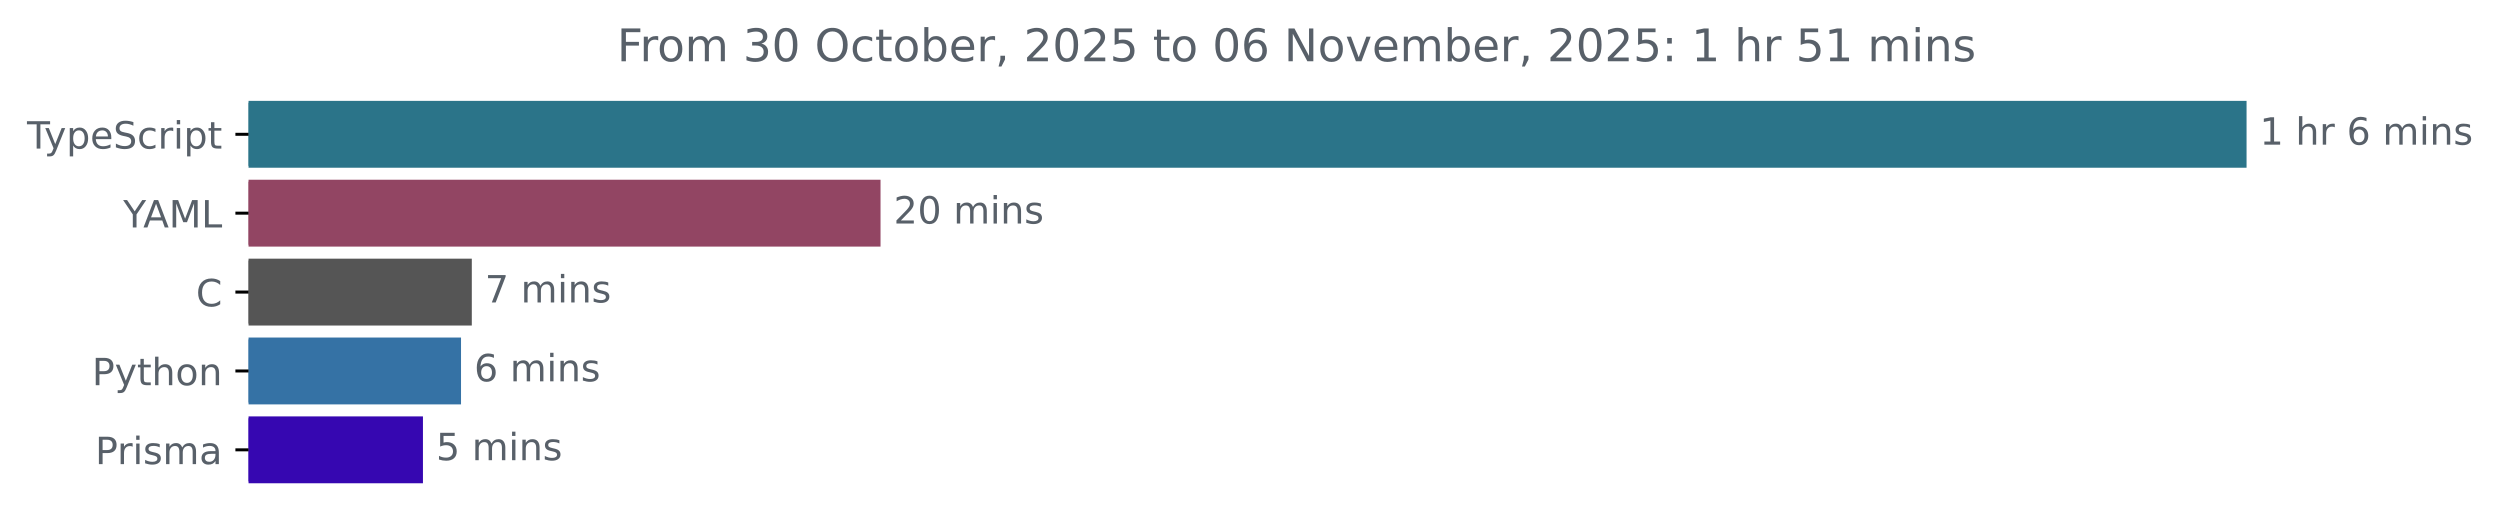
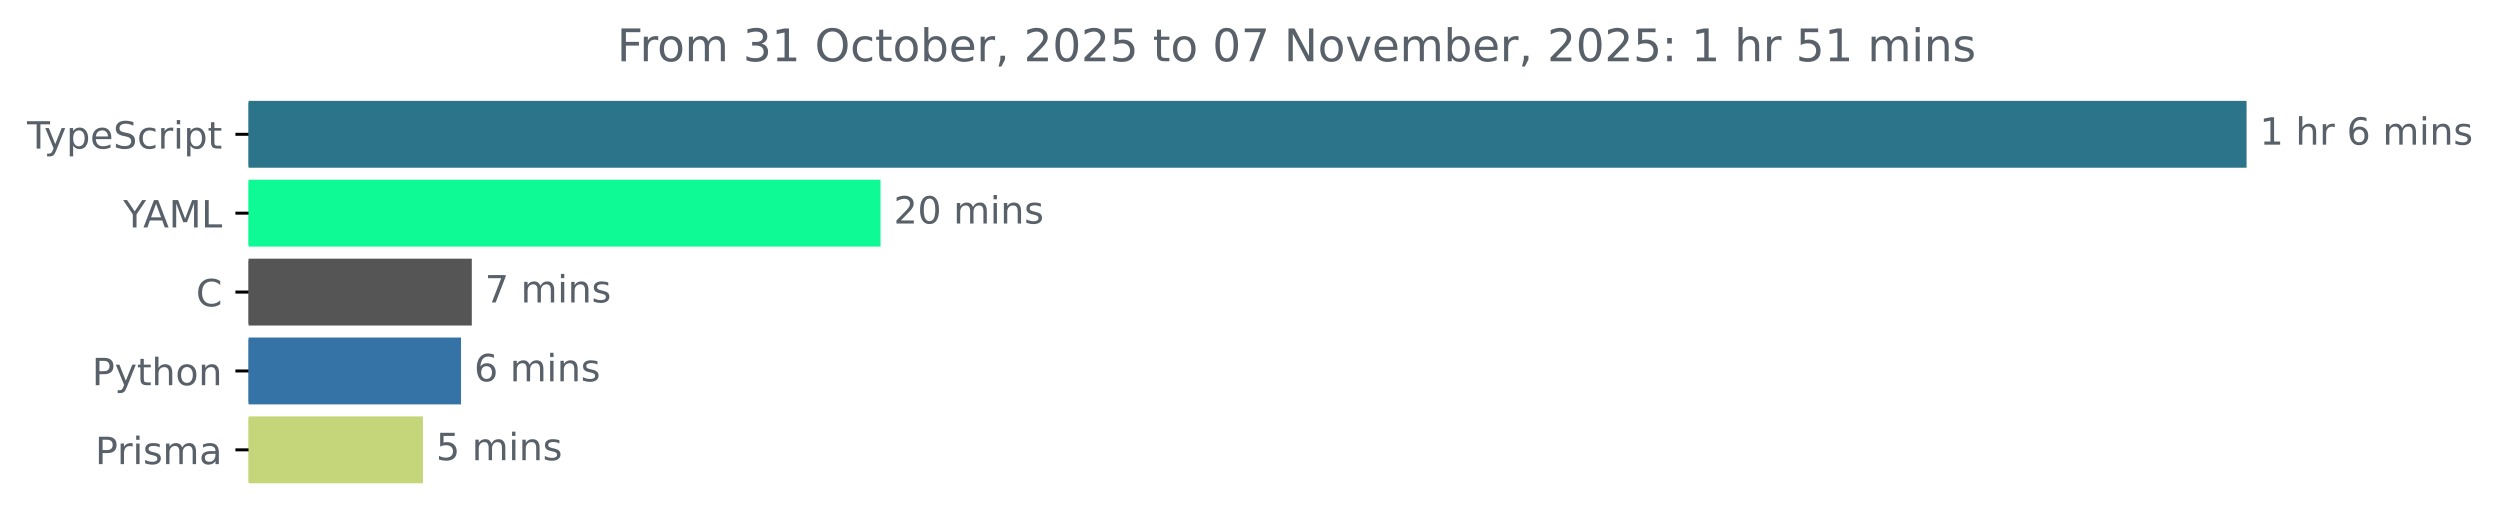
<svg xmlns="http://www.w3.org/2000/svg" xmlns:xlink="http://www.w3.org/1999/xlink" width="665.572pt" height="140.398pt" viewBox="0 0 665.572 140.398" version="1.1">
  <defs>
    <style type="text/css">*{stroke-linejoin: round; stroke-linecap: butt}</style>
  </defs>
  <g id="figure_1">
    <g id="patch_1">
      <path d="M -0 140.398  L 665.572 140.398  L 665.572 0  L -0 0  L -0 140.398  z " style="fill: none" />
    </g>
    <g id="axes_1">
      <g id="patch_2">
-         <path d="M 66.17 27.358  L 597.599 27.358  L 597.599 44.158  L 66.17 44.158  z " clip-path="url(#pa47dac9e86)" style="fill: #2b7489; stroke: #2b7489; stroke-linejoin: miter" />
+         <path d="M 66.17 27.358  L 597.599 27.358  L 597.599 44.158  L 66.17 44.158  z " clip-path="url(#pf3613c2633)" style="fill: #2b7489; stroke: #2b7489; stroke-linejoin: miter" />
      </g>
      <g id="patch_3">
-         <path d="M 66.17 48.358  L 233.924 48.358  L 233.924 65.158  L 66.17 65.158  z " clip-path="url(#pa47dac9e86)" style="fill: #924563; stroke: #924563; stroke-linejoin: miter" />
+         <path d="M 66.17 48.358  L 233.924 48.358  L 233.924 65.158  L 66.17 65.158  z " clip-path="url(#pf3613c2633)" style="fill: #0efa94; stroke: #0efa94; stroke-linejoin: miter" />
      </g>
      <g id="patch_4">
-         <path d="M 66.17 69.358  L 125.108 69.358  L 125.108 86.158  L 66.17 86.158  z " clip-path="url(#pa47dac9e86)" style="fill: #555555; stroke: #555555; stroke-linejoin: miter" />
+         <path d="M 66.17 69.358  L 125.108 69.358  L 125.108 86.158  L 66.17 86.158  z " clip-path="url(#pf3613c2633)" style="fill: #555555; stroke: #555555; stroke-linejoin: miter" />
      </g>
      <g id="patch_5">
-         <path d="M 66.17 90.358  L 122.238 90.358  L 122.238 107.158  L 66.17 107.158  z " clip-path="url(#pa47dac9e86)" style="fill: #3572a5; stroke: #3572a5; stroke-linejoin: miter" />
+         <path d="M 66.17 90.358  L 122.238 90.358  L 122.238 107.158  L 66.17 107.158  z " clip-path="url(#pf3613c2633)" style="fill: #3572a5; stroke: #3572a5; stroke-linejoin: miter" />
      </g>
      <g id="patch_6">
-         <path d="M 66.17 111.358  L 112.101 111.358  L 112.101 128.158  L 66.17 128.158  z " clip-path="url(#pa47dac9e86)" style="fill: #3607b1; stroke: #3607b1; stroke-linejoin: miter" />
+         <path d="M 66.17 111.358  L 112.101 111.358  L 112.101 128.158  L 66.17 128.158  z " clip-path="url(#pf3613c2633)" style="fill: #c4d679; stroke: #c4d679; stroke-linejoin: miter" />
      </g>
      <g id="matplotlib.axis_1" />
      <g id="matplotlib.axis_2">
        <g id="ytick_1">
          <g id="line2d_1">
            <defs>
-               <path id="ma8c5b29ba1" d="M 0 0  L -3.5 0  " style="stroke: #000000; stroke-width: 0.8" />
+               <path id="maa3cd3fcbf" d="M 0 0  L -3.5 0  " style="stroke: #000000; stroke-width: 0.8" />
            </defs>
            <g>
-               <use xlink:href="#ma8c5b29ba1" x="66.17" y="35.758" style="stroke: #000000; stroke-width: 0.8" />
+               <use xlink:href="#maa3cd3fcbf" x="66.17" y="35.758" style="stroke: #000000; stroke-width: 0.8" />
            </g>
          </g>
          <g id="text_1">
            <g style="fill: #586069" transform="translate(7.2 39.55734) scale(0.1 -0.1)">
              <defs>
                <path id="DejaVuSans-54" d="M -19 4666  L 3928 4666  L 3928 4134  L 2272 4134  L 2272 0  L 1638 0  L 1638 4134  L -19 4134  L -19 4666  z " transform="scale(0.015625)" />
                <path id="DejaVuSans-79" d="M 2059 -325  Q 1816 -950 1584 -1140  Q 1353 -1331 966 -1331  L 506 -1331  L 506 -850  L 844 -850  Q 1081 -850 1212 -737  Q 1344 -625 1503 -206  L 1606 56  L 191 3500  L 800 3500  L 1894 763  L 2988 3500  L 3597 3500  L 2059 -325  z " transform="scale(0.015625)" />
                <path id="DejaVuSans-70" d="M 1159 525  L 1159 -1331  L 581 -1331  L 581 3500  L 1159 3500  L 1159 2969  Q 1341 3281 1617 3432  Q 1894 3584 2278 3584  Q 2916 3584 3314 3078  Q 3713 2572 3713 1747  Q 3713 922 3314 415  Q 2916 -91 2278 -91  Q 1894 -91 1617 61  Q 1341 213 1159 525  z M 3116 1747  Q 3116 2381 2855 2742  Q 2594 3103 2138 3103  Q 1681 3103 1420 2742  Q 1159 2381 1159 1747  Q 1159 1113 1420 752  Q 1681 391 2138 391  Q 2594 391 2855 752  Q 3116 1113 3116 1747  z " transform="scale(0.015625)" />
                <path id="DejaVuSans-65" d="M 3597 1894  L 3597 1613  L 953 1613  Q 991 1019 1311 708  Q 1631 397 2203 397  Q 2534 397 2845 478  Q 3156 559 3463 722  L 3463 178  Q 3153 47 2828 -22  Q 2503 -91 2169 -91  Q 1331 -91 842 396  Q 353 884 353 1716  Q 353 2575 817 3079  Q 1281 3584 2069 3584  Q 2775 3584 3186 3129  Q 3597 2675 3597 1894  z M 3022 2063  Q 3016 2534 2758 2815  Q 2500 3097 2075 3097  Q 1594 3097 1305 2825  Q 1016 2553 972 2059  L 3022 2063  z " transform="scale(0.015625)" />
                <path id="DejaVuSans-53" d="M 3425 4513  L 3425 3897  Q 3066 4069 2747 4153  Q 2428 4238 2131 4238  Q 1616 4238 1336 4038  Q 1056 3838 1056 3469  Q 1056 3159 1242 3001  Q 1428 2844 1947 2747  L 2328 2669  Q 3034 2534 3370 2195  Q 3706 1856 3706 1288  Q 3706 609 3251 259  Q 2797 -91 1919 -91  Q 1588 -91 1214 -16  Q 841 59 441 206  L 441 856  Q 825 641 1194 531  Q 1563 422 1919 422  Q 2459 422 2753 634  Q 3047 847 3047 1241  Q 3047 1584 2836 1778  Q 2625 1972 2144 2069  L 1759 2144  Q 1053 2284 737 2584  Q 422 2884 422 3419  Q 422 4038 858 4394  Q 1294 4750 2059 4750  Q 2388 4750 2728 4690  Q 3069 4631 3425 4513  z " transform="scale(0.015625)" />
                <path id="DejaVuSans-63" d="M 3122 3366  L 3122 2828  Q 2878 2963 2633 3030  Q 2388 3097 2138 3097  Q 1578 3097 1268 2742  Q 959 2388 959 1747  Q 959 1106 1268 751  Q 1578 397 2138 397  Q 2388 397 2633 464  Q 2878 531 3122 666  L 3122 134  Q 2881 22 2623 -34  Q 2366 -91 2075 -91  Q 1284 -91 818 406  Q 353 903 353 1747  Q 353 2603 823 3093  Q 1294 3584 2113 3584  Q 2378 3584 2631 3529  Q 2884 3475 3122 3366  z " transform="scale(0.015625)" />
                <path id="DejaVuSans-72" d="M 2631 2963  Q 2534 3019 2420 3045  Q 2306 3072 2169 3072  Q 1681 3072 1420 2755  Q 1159 2438 1159 1844  L 1159 0  L 581 0  L 581 3500  L 1159 3500  L 1159 2956  Q 1341 3275 1631 3429  Q 1922 3584 2338 3584  Q 2397 3584 2469 3576  Q 2541 3569 2628 3553  L 2631 2963  z " transform="scale(0.015625)" />
                <path id="DejaVuSans-69" d="M 603 3500  L 1178 3500  L 1178 0  L 603 0  L 603 3500  z M 603 4863  L 1178 4863  L 1178 4134  L 603 4134  L 603 4863  z " transform="scale(0.015625)" />
                <path id="DejaVuSans-74" d="M 1172 4494  L 1172 3500  L 2356 3500  L 2356 3053  L 1172 3053  L 1172 1153  Q 1172 725 1289 603  Q 1406 481 1766 481  L 2356 481  L 2356 0  L 1766 0  Q 1100 0 847 248  Q 594 497 594 1153  L 594 3053  L 172 3053  L 172 3500  L 594 3500  L 594 4494  L 1172 4494  z " transform="scale(0.015625)" />
              </defs>
              <use xlink:href="#DejaVuSans-54" />
              <use xlink:href="#DejaVuSans-79" x="45.459" />
              <use xlink:href="#DejaVuSans-70" x="104.639" />
              <use xlink:href="#DejaVuSans-65" x="168.115" />
              <use xlink:href="#DejaVuSans-53" x="229.639" />
              <use xlink:href="#DejaVuSans-63" x="293.115" />
              <use xlink:href="#DejaVuSans-72" x="348.096" />
              <use xlink:href="#DejaVuSans-69" x="389.209" />
              <use xlink:href="#DejaVuSans-70" x="416.992" />
              <use xlink:href="#DejaVuSans-74" x="480.469" />
            </g>
          </g>
        </g>
        <g id="ytick_2">
          <g id="line2d_2">
            <g>
-               <use xlink:href="#ma8c5b29ba1" x="66.17" y="56.758" style="stroke: #000000; stroke-width: 0.8" />
+               <use xlink:href="#maa3cd3fcbf" x="66.17" y="56.758" style="stroke: #000000; stroke-width: 0.8" />
            </g>
          </g>
          <g id="text_2">
            <g style="fill: #586069" transform="translate(32.79688 60.55734) scale(0.1 -0.1)">
              <defs>
                <path id="DejaVuSans-59" d="M -13 4666  L 666 4666  L 1959 2747  L 3244 4666  L 3922 4666  L 2272 2222  L 2272 0  L 1638 0  L 1638 2222  L -13 4666  z " transform="scale(0.015625)" />
                <path id="DejaVuSans-41" d="M 2188 4044  L 1331 1722  L 3047 1722  L 2188 4044  z M 1831 4666  L 2547 4666  L 4325 0  L 3669 0  L 3244 1197  L 1141 1197  L 716 0  L 50 0  L 1831 4666  z " transform="scale(0.015625)" />
                <path id="DejaVuSans-4d" d="M 628 4666  L 1569 4666  L 2759 1491  L 3956 4666  L 4897 4666  L 4897 0  L 4281 0  L 4281 4097  L 3078 897  L 2444 897  L 1241 4097  L 1241 0  L 628 0  L 628 4666  z " transform="scale(0.015625)" />
                <path id="DejaVuSans-4c" d="M 628 4666  L 1259 4666  L 1259 531  L 3531 531  L 3531 0  L 628 0  L 628 4666  z " transform="scale(0.015625)" />
              </defs>
              <use xlink:href="#DejaVuSans-59" />
              <use xlink:href="#DejaVuSans-41" x="53.334" />
              <use xlink:href="#DejaVuSans-4d" x="121.742" />
              <use xlink:href="#DejaVuSans-4c" x="208.021" />
            </g>
          </g>
        </g>
        <g id="ytick_3">
          <g id="line2d_3">
            <g>
-               <use xlink:href="#ma8c5b29ba1" x="66.17" y="77.758" style="stroke: #000000; stroke-width: 0.8" />
+               <use xlink:href="#maa3cd3fcbf" x="66.17" y="77.758" style="stroke: #000000; stroke-width: 0.8" />
            </g>
          </g>
          <g id="text_3">
            <g style="fill: #586069" transform="translate(52.1875 81.55734) scale(0.1 -0.1)">
              <defs>
                <path id="DejaVuSans-43" d="M 4122 4306  L 4122 3641  Q 3803 3938 3442 4084  Q 3081 4231 2675 4231  Q 1875 4231 1450 3742  Q 1025 3253 1025 2328  Q 1025 1406 1450 917  Q 1875 428 2675 428  Q 3081 428 3442 575  Q 3803 722 4122 1019  L 4122 359  Q 3791 134 3420 21  Q 3050 -91 2638 -91  Q 1578 -91 968 557  Q 359 1206 359 2328  Q 359 3453 968 4101  Q 1578 4750 2638 4750  Q 3056 4750 3426 4639  Q 3797 4528 4122 4306  z " transform="scale(0.015625)" />
              </defs>
              <use xlink:href="#DejaVuSans-43" />
            </g>
          </g>
        </g>
        <g id="ytick_4">
          <g id="line2d_4">
            <g>
-               <use xlink:href="#ma8c5b29ba1" x="66.17" y="98.758" style="stroke: #000000; stroke-width: 0.8" />
+               <use xlink:href="#maa3cd3fcbf" x="66.17" y="98.758" style="stroke: #000000; stroke-width: 0.8" />
            </g>
          </g>
          <g id="text_4">
            <g style="fill: #586069" transform="translate(24.50781 102.5573) scale(0.1 -0.1)">
              <defs>
                <path id="DejaVuSans-50" d="M 1259 4147  L 1259 2394  L 2053 2394  Q 2494 2394 2734 2622  Q 2975 2850 2975 3272  Q 2975 3691 2734 3919  Q 2494 4147 2053 4147  L 1259 4147  z M 628 4666  L 2053 4666  Q 2838 4666 3239 4311  Q 3641 3956 3641 3272  Q 3641 2581 3239 2228  Q 2838 1875 2053 1875  L 1259 1875  L 1259 0  L 628 0  L 628 4666  z " transform="scale(0.015625)" />
                <path id="DejaVuSans-68" d="M 3513 2113  L 3513 0  L 2938 0  L 2938 2094  Q 2938 2591 2744 2837  Q 2550 3084 2163 3084  Q 1697 3084 1428 2787  Q 1159 2491 1159 1978  L 1159 0  L 581 0  L 581 4863  L 1159 4863  L 1159 2956  Q 1366 3272 1645 3428  Q 1925 3584 2291 3584  Q 2894 3584 3203 3211  Q 3513 2838 3513 2113  z " transform="scale(0.015625)" />
                <path id="DejaVuSans-6f" d="M 1959 3097  Q 1497 3097 1228 2736  Q 959 2375 959 1747  Q 959 1119 1226 758  Q 1494 397 1959 397  Q 2419 397 2687 759  Q 2956 1122 2956 1747  Q 2956 2369 2687 2733  Q 2419 3097 1959 3097  z M 1959 3584  Q 2709 3584 3137 3096  Q 3566 2609 3566 1747  Q 3566 888 3137 398  Q 2709 -91 1959 -91  Q 1206 -91 779 398  Q 353 888 353 1747  Q 353 2609 779 3096  Q 1206 3584 1959 3584  z " transform="scale(0.015625)" />
                <path id="DejaVuSans-6e" d="M 3513 2113  L 3513 0  L 2938 0  L 2938 2094  Q 2938 2591 2744 2837  Q 2550 3084 2163 3084  Q 1697 3084 1428 2787  Q 1159 2491 1159 1978  L 1159 0  L 581 0  L 581 3500  L 1159 3500  L 1159 2956  Q 1366 3272 1645 3428  Q 1925 3584 2291 3584  Q 2894 3584 3203 3211  Q 3513 2838 3513 2113  z " transform="scale(0.015625)" />
              </defs>
              <use xlink:href="#DejaVuSans-50" />
              <use xlink:href="#DejaVuSans-79" x="60.303" />
              <use xlink:href="#DejaVuSans-74" x="119.482" />
              <use xlink:href="#DejaVuSans-68" x="158.691" />
              <use xlink:href="#DejaVuSans-6f" x="222.07" />
              <use xlink:href="#DejaVuSans-6e" x="283.252" />
            </g>
          </g>
        </g>
        <g id="ytick_5">
          <g id="line2d_5">
            <g>
-               <use xlink:href="#ma8c5b29ba1" x="66.17" y="119.758" style="stroke: #000000; stroke-width: 0.8" />
+               <use xlink:href="#maa3cd3fcbf" x="66.17" y="119.758" style="stroke: #000000; stroke-width: 0.8" />
            </g>
          </g>
          <g id="text_5">
            <g style="fill: #586069" transform="translate(25.34844 123.5573) scale(0.1 -0.1)">
              <defs>
                <path id="DejaVuSans-73" d="M 2834 3397  L 2834 2853  Q 2591 2978 2328 3040  Q 2066 3103 1784 3103  Q 1356 3103 1142 2972  Q 928 2841 928 2578  Q 928 2378 1081 2264  Q 1234 2150 1697 2047  L 1894 2003  Q 2506 1872 2764 1633  Q 3022 1394 3022 966  Q 3022 478 2636 193  Q 2250 -91 1575 -91  Q 1294 -91 989 -36  Q 684 19 347 128  L 347 722  Q 666 556 975 473  Q 1284 391 1588 391  Q 1994 391 2212 530  Q 2431 669 2431 922  Q 2431 1156 2273 1281  Q 2116 1406 1581 1522  L 1381 1569  Q 847 1681 609 1914  Q 372 2147 372 2553  Q 372 3047 722 3315  Q 1072 3584 1716 3584  Q 2034 3584 2315 3537  Q 2597 3491 2834 3397  z " transform="scale(0.015625)" />
                <path id="DejaVuSans-6d" d="M 3328 2828  Q 3544 3216 3844 3400  Q 4144 3584 4550 3584  Q 5097 3584 5394 3201  Q 5691 2819 5691 2113  L 5691 0  L 5113 0  L 5113 2094  Q 5113 2597 4934 2840  Q 4756 3084 4391 3084  Q 3944 3084 3684 2787  Q 3425 2491 3425 1978  L 3425 0  L 2847 0  L 2847 2094  Q 2847 2600 2669 2842  Q 2491 3084 2119 3084  Q 1678 3084 1418 2786  Q 1159 2488 1159 1978  L 1159 0  L 581 0  L 581 3500  L 1159 3500  L 1159 2956  Q 1356 3278 1631 3431  Q 1906 3584 2284 3584  Q 2666 3584 2933 3390  Q 3200 3197 3328 2828  z " transform="scale(0.015625)" />
                <path id="DejaVuSans-61" d="M 2194 1759  Q 1497 1759 1228 1600  Q 959 1441 959 1056  Q 959 750 1161 570  Q 1363 391 1709 391  Q 2188 391 2477 730  Q 2766 1069 2766 1631  L 2766 1759  L 2194 1759  z M 3341 1997  L 3341 0  L 2766 0  L 2766 531  Q 2569 213 2275 61  Q 1981 -91 1556 -91  Q 1019 -91 701 211  Q 384 513 384 1019  Q 384 1609 779 1909  Q 1175 2209 1959 2209  L 2766 2209  L 2766 2266  Q 2766 2663 2505 2880  Q 2244 3097 1772 3097  Q 1472 3097 1187 3025  Q 903 2953 641 2809  L 641 3341  Q 956 3463 1253 3523  Q 1550 3584 1831 3584  Q 2591 3584 2966 3190  Q 3341 2797 3341 1997  z " transform="scale(0.015625)" />
              </defs>
              <use xlink:href="#DejaVuSans-50" />
              <use xlink:href="#DejaVuSans-72" x="58.553" />
              <use xlink:href="#DejaVuSans-69" x="99.666" />
              <use xlink:href="#DejaVuSans-73" x="127.449" />
              <use xlink:href="#DejaVuSans-6d" x="179.549" />
              <use xlink:href="#DejaVuSans-61" x="276.961" />
            </g>
          </g>
        </g>
      </g>
      <g id="text_6">
        <g style="fill: #586069" transform="translate(601.5989 38.5175) scale(0.1 -0.1)">
          <defs>
            <path id="DejaVuSans-31" d="M 794 531  L 1825 531  L 1825 4091  L 703 3866  L 703 4441  L 1819 4666  L 2450 4666  L 2450 531  L 3481 531  L 3481 0  L 794 0  L 794 531  z " transform="scale(0.015625)" />
            <path id="DejaVuSans-20" transform="scale(0.015625)" />
            <path id="DejaVuSans-36" d="M 2113 2584  Q 1688 2584 1439 2293  Q 1191 2003 1191 1497  Q 1191 994 1439 701  Q 1688 409 2113 409  Q 2538 409 2786 701  Q 3034 994 3034 1497  Q 3034 2003 2786 2293  Q 2538 2584 2113 2584  z M 3366 4563  L 3366 3988  Q 3128 4100 2886 4159  Q 2644 4219 2406 4219  Q 1781 4219 1451 3797  Q 1122 3375 1075 2522  Q 1259 2794 1537 2939  Q 1816 3084 2150 3084  Q 2853 3084 3261 2657  Q 3669 2231 3669 1497  Q 3669 778 3244 343  Q 2819 -91 2113 -91  Q 1303 -91 875 529  Q 447 1150 447 2328  Q 447 3434 972 4092  Q 1497 4750 2381 4750  Q 2619 4750 2861 4703  Q 3103 4656 3366 4563  z " transform="scale(0.015625)" />
          </defs>
          <use xlink:href="#DejaVuSans-31" />
          <use xlink:href="#DejaVuSans-20" x="63.623" />
          <use xlink:href="#DejaVuSans-68" x="95.41" />
          <use xlink:href="#DejaVuSans-72" x="158.789" />
          <use xlink:href="#DejaVuSans-20" x="199.902" />
          <use xlink:href="#DejaVuSans-36" x="231.689" />
          <use xlink:href="#DejaVuSans-20" x="295.312" />
          <use xlink:href="#DejaVuSans-6d" x="327.1" />
          <use xlink:href="#DejaVuSans-69" x="424.512" />
          <use xlink:href="#DejaVuSans-6e" x="452.295" />
          <use xlink:href="#DejaVuSans-73" x="515.674" />
        </g>
      </g>
      <g id="text_7">
        <g style="fill: #586069" transform="translate(237.9238 59.5175) scale(0.1 -0.1)">
          <defs>
            <path id="DejaVuSans-32" d="M 1228 531  L 3431 531  L 3431 0  L 469 0  L 469 531  Q 828 903 1448 1529  Q 2069 2156 2228 2338  Q 2531 2678 2651 2914  Q 2772 3150 2772 3378  Q 2772 3750 2511 3984  Q 2250 4219 1831 4219  Q 1534 4219 1204 4116  Q 875 4013 500 3803  L 500 4441  Q 881 4594 1212 4672  Q 1544 4750 1819 4750  Q 2544 4750 2975 4387  Q 3406 4025 3406 3419  Q 3406 3131 3298 2873  Q 3191 2616 2906 2266  Q 2828 2175 2409 1742  Q 1991 1309 1228 531  z " transform="scale(0.015625)" />
            <path id="DejaVuSans-30" d="M 2034 4250  Q 1547 4250 1301 3770  Q 1056 3291 1056 2328  Q 1056 1369 1301 889  Q 1547 409 2034 409  Q 2525 409 2770 889  Q 3016 1369 3016 2328  Q 3016 3291 2770 3770  Q 2525 4250 2034 4250  z M 2034 4750  Q 2819 4750 3233 4129  Q 3647 3509 3647 2328  Q 3647 1150 3233 529  Q 2819 -91 2034 -91  Q 1250 -91 836 529  Q 422 1150 422 2328  Q 422 3509 836 4129  Q 1250 4750 2034 4750  z " transform="scale(0.015625)" />
          </defs>
          <use xlink:href="#DejaVuSans-32" />
          <use xlink:href="#DejaVuSans-30" x="63.623" />
          <use xlink:href="#DejaVuSans-20" x="127.246" />
          <use xlink:href="#DejaVuSans-6d" x="159.033" />
          <use xlink:href="#DejaVuSans-69" x="256.445" />
          <use xlink:href="#DejaVuSans-6e" x="284.229" />
          <use xlink:href="#DejaVuSans-73" x="347.607" />
        </g>
      </g>
      <g id="text_8">
        <g style="fill: #586069" transform="translate(129.1083 80.5175) scale(0.1 -0.1)">
          <defs>
            <path id="DejaVuSans-37" d="M 525 4666  L 3525 4666  L 3525 4397  L 1831 0  L 1172 0  L 2766 4134  L 525 4134  L 525 4666  z " transform="scale(0.015625)" />
          </defs>
          <use xlink:href="#DejaVuSans-37" />
          <use xlink:href="#DejaVuSans-20" x="63.623" />
          <use xlink:href="#DejaVuSans-6d" x="95.41" />
          <use xlink:href="#DejaVuSans-69" x="192.822" />
          <use xlink:href="#DejaVuSans-6e" x="220.605" />
          <use xlink:href="#DejaVuSans-73" x="283.984" />
        </g>
      </g>
      <g id="text_9">
        <g style="fill: #586069" transform="translate(126.2376 101.5175) scale(0.1 -0.1)">
          <use xlink:href="#DejaVuSans-36" />
          <use xlink:href="#DejaVuSans-20" x="63.623" />
          <use xlink:href="#DejaVuSans-6d" x="95.41" />
          <use xlink:href="#DejaVuSans-69" x="192.822" />
          <use xlink:href="#DejaVuSans-6e" x="220.605" />
          <use xlink:href="#DejaVuSans-73" x="283.984" />
        </g>
      </g>
      <g id="text_10">
        <g style="fill: #586069" transform="translate(116.1007 122.5175) scale(0.1 -0.1)">
          <defs>
            <path id="DejaVuSans-35" d="M 691 4666  L 3169 4666  L 3169 4134  L 1269 4134  L 1269 2991  Q 1406 3038 1543 3061  Q 1681 3084 1819 3084  Q 2600 3084 3056 2656  Q 3513 2228 3513 1497  Q 3513 744 3044 326  Q 2575 -91 1722 -91  Q 1428 -91 1123 -41  Q 819 9 494 109  L 494 744  Q 775 591 1075 516  Q 1375 441 1709 441  Q 2250 441 2565 725  Q 2881 1009 2881 1497  Q 2881 1984 2565 2268  Q 2250 2553 1709 2553  Q 1456 2553 1204 2497  Q 953 2441 691 2322  L 691 4666  z " transform="scale(0.015625)" />
          </defs>
          <use xlink:href="#DejaVuSans-35" />
          <use xlink:href="#DejaVuSans-20" x="63.623" />
          <use xlink:href="#DejaVuSans-6d" x="95.41" />
          <use xlink:href="#DejaVuSans-69" x="192.822" />
          <use xlink:href="#DejaVuSans-6e" x="220.605" />
          <use xlink:href="#DejaVuSans-73" x="283.984" />
        </g>
      </g>
      <g id="text_11">
        <g style="fill: #586069" transform="translate(164.2741 16.31812) scale(0.12 -0.12)">
          <defs>
            <path id="DejaVuSans-46" d="M 628 4666  L 3309 4666  L 3309 4134  L 1259 4134  L 1259 2759  L 3109 2759  L 3109 2228  L 1259 2228  L 1259 0  L 628 0  L 628 4666  z " transform="scale(0.015625)" />
            <path id="DejaVuSans-33" d="M 2597 2516  Q 3050 2419 3304 2112  Q 3559 1806 3559 1356  Q 3559 666 3084 287  Q 2609 -91 1734 -91  Q 1441 -91 1130 -33  Q 819 25 488 141  L 488 750  Q 750 597 1062 519  Q 1375 441 1716 441  Q 2309 441 2620 675  Q 2931 909 2931 1356  Q 2931 1769 2642 2001  Q 2353 2234 1838 2234  L 1294 2234  L 1294 2753  L 1863 2753  Q 2328 2753 2575 2939  Q 2822 3125 2822 3475  Q 2822 3834 2567 4026  Q 2313 4219 1838 4219  Q 1578 4219 1281 4162  Q 984 4106 628 3988  L 628 4550  Q 988 4650 1302 4700  Q 1616 4750 1894 4750  Q 2613 4750 3031 4423  Q 3450 4097 3450 3541  Q 3450 3153 3228 2886  Q 3006 2619 2597 2516  z " transform="scale(0.015625)" />
            <path id="DejaVuSans-4f" d="M 2522 4238  Q 1834 4238 1429 3725  Q 1025 3213 1025 2328  Q 1025 1447 1429 934  Q 1834 422 2522 422  Q 3209 422 3611 934  Q 4013 1447 4013 2328  Q 4013 3213 3611 3725  Q 3209 4238 2522 4238  z M 2522 4750  Q 3503 4750 4090 4092  Q 4678 3434 4678 2328  Q 4678 1225 4090 567  Q 3503 -91 2522 -91  Q 1538 -91 948 565  Q 359 1222 359 2328  Q 359 3434 948 4092  Q 1538 4750 2522 4750  z " transform="scale(0.015625)" />
            <path id="DejaVuSans-62" d="M 3116 1747  Q 3116 2381 2855 2742  Q 2594 3103 2138 3103  Q 1681 3103 1420 2742  Q 1159 2381 1159 1747  Q 1159 1113 1420 752  Q 1681 391 2138 391  Q 2594 391 2855 752  Q 3116 1113 3116 1747  z M 1159 2969  Q 1341 3281 1617 3432  Q 1894 3584 2278 3584  Q 2916 3584 3314 3078  Q 3713 2572 3713 1747  Q 3713 922 3314 415  Q 2916 -91 2278 -91  Q 1894 -91 1617 61  Q 1341 213 1159 525  L 1159 0  L 581 0  L 581 4863  L 1159 4863  L 1159 2969  z " transform="scale(0.015625)" />
            <path id="DejaVuSans-2c" d="M 750 794  L 1409 794  L 1409 256  L 897 -744  L 494 -744  L 750 256  L 750 794  z " transform="scale(0.015625)" />
            <path id="DejaVuSans-4e" d="M 628 4666  L 1478 4666  L 3547 763  L 3547 4666  L 4159 4666  L 4159 0  L 3309 0  L 1241 3903  L 1241 0  L 628 0  L 628 4666  z " transform="scale(0.015625)" />
            <path id="DejaVuSans-76" d="M 191 3500  L 800 3500  L 1894 563  L 2988 3500  L 3597 3500  L 2284 0  L 1503 0  L 191 3500  z " transform="scale(0.015625)" />
            <path id="DejaVuSans-3a" d="M 750 794  L 1409 794  L 1409 0  L 750 0  L 750 794  z M 750 3309  L 1409 3309  L 1409 2516  L 750 2516  L 750 3309  z " transform="scale(0.015625)" />
          </defs>
          <use xlink:href="#DejaVuSans-46" />
          <use xlink:href="#DejaVuSans-72" x="50.27" />
          <use xlink:href="#DejaVuSans-6f" x="89.133" />
          <use xlink:href="#DejaVuSans-6d" x="150.314" />
          <use xlink:href="#DejaVuSans-20" x="247.727" />
          <use xlink:href="#DejaVuSans-33" x="279.514" />
-           <use xlink:href="#DejaVuSans-30" x="343.137" />
+           <use xlink:href="#DejaVuSans-31" x="343.137" />
          <use xlink:href="#DejaVuSans-20" x="406.76" />
          <use xlink:href="#DejaVuSans-4f" x="438.547" />
          <use xlink:href="#DejaVuSans-63" x="517.258" />
          <use xlink:href="#DejaVuSans-74" x="572.238" />
          <use xlink:href="#DejaVuSans-6f" x="611.447" />
          <use xlink:href="#DejaVuSans-62" x="672.629" />
          <use xlink:href="#DejaVuSans-65" x="736.105" />
          <use xlink:href="#DejaVuSans-72" x="797.629" />
          <use xlink:href="#DejaVuSans-2c" x="838.742" />
          <use xlink:href="#DejaVuSans-20" x="870.529" />
          <use xlink:href="#DejaVuSans-32" x="902.316" />
          <use xlink:href="#DejaVuSans-30" x="965.939" />
          <use xlink:href="#DejaVuSans-32" x="1029.562" />
          <use xlink:href="#DejaVuSans-35" x="1093.186" />
          <use xlink:href="#DejaVuSans-20" x="1156.809" />
          <use xlink:href="#DejaVuSans-74" x="1188.596" />
          <use xlink:href="#DejaVuSans-6f" x="1227.805" />
          <use xlink:href="#DejaVuSans-20" x="1288.986" />
          <use xlink:href="#DejaVuSans-30" x="1320.773" />
-           <use xlink:href="#DejaVuSans-36" x="1384.396" />
+           <use xlink:href="#DejaVuSans-37" x="1384.396" />
          <use xlink:href="#DejaVuSans-20" x="1448.02" />
          <use xlink:href="#DejaVuSans-4e" x="1479.807" />
          <use xlink:href="#DejaVuSans-6f" x="1554.611" />
          <use xlink:href="#DejaVuSans-76" x="1615.793" />
          <use xlink:href="#DejaVuSans-65" x="1674.973" />
          <use xlink:href="#DejaVuSans-6d" x="1736.496" />
          <use xlink:href="#DejaVuSans-62" x="1833.908" />
          <use xlink:href="#DejaVuSans-65" x="1897.385" />
          <use xlink:href="#DejaVuSans-72" x="1958.908" />
          <use xlink:href="#DejaVuSans-2c" x="2000.021" />
          <use xlink:href="#DejaVuSans-20" x="2031.809" />
          <use xlink:href="#DejaVuSans-32" x="2063.596" />
          <use xlink:href="#DejaVuSans-30" x="2127.219" />
          <use xlink:href="#DejaVuSans-32" x="2190.842" />
          <use xlink:href="#DejaVuSans-35" x="2254.465" />
          <use xlink:href="#DejaVuSans-3a" x="2318.088" />
          <use xlink:href="#DejaVuSans-20" x="2351.779" />
          <use xlink:href="#DejaVuSans-31" x="2383.566" />
          <use xlink:href="#DejaVuSans-20" x="2447.189" />
          <use xlink:href="#DejaVuSans-68" x="2478.977" />
          <use xlink:href="#DejaVuSans-72" x="2542.355" />
          <use xlink:href="#DejaVuSans-20" x="2583.469" />
          <use xlink:href="#DejaVuSans-35" x="2615.256" />
          <use xlink:href="#DejaVuSans-31" x="2678.879" />
          <use xlink:href="#DejaVuSans-20" x="2742.502" />
          <use xlink:href="#DejaVuSans-6d" x="2774.289" />
          <use xlink:href="#DejaVuSans-69" x="2871.701" />
          <use xlink:href="#DejaVuSans-6e" x="2899.484" />
          <use xlink:href="#DejaVuSans-73" x="2962.863" />
        </g>
      </g>
    </g>
  </g>
  <defs>
-     <clipPath id="pa47dac9e86">
+     <clipPath id="pf3613c2633">
      <rect x="66.17" y="22.318" width="558" height="110.88" />
    </clipPath>
  </defs>
</svg>
